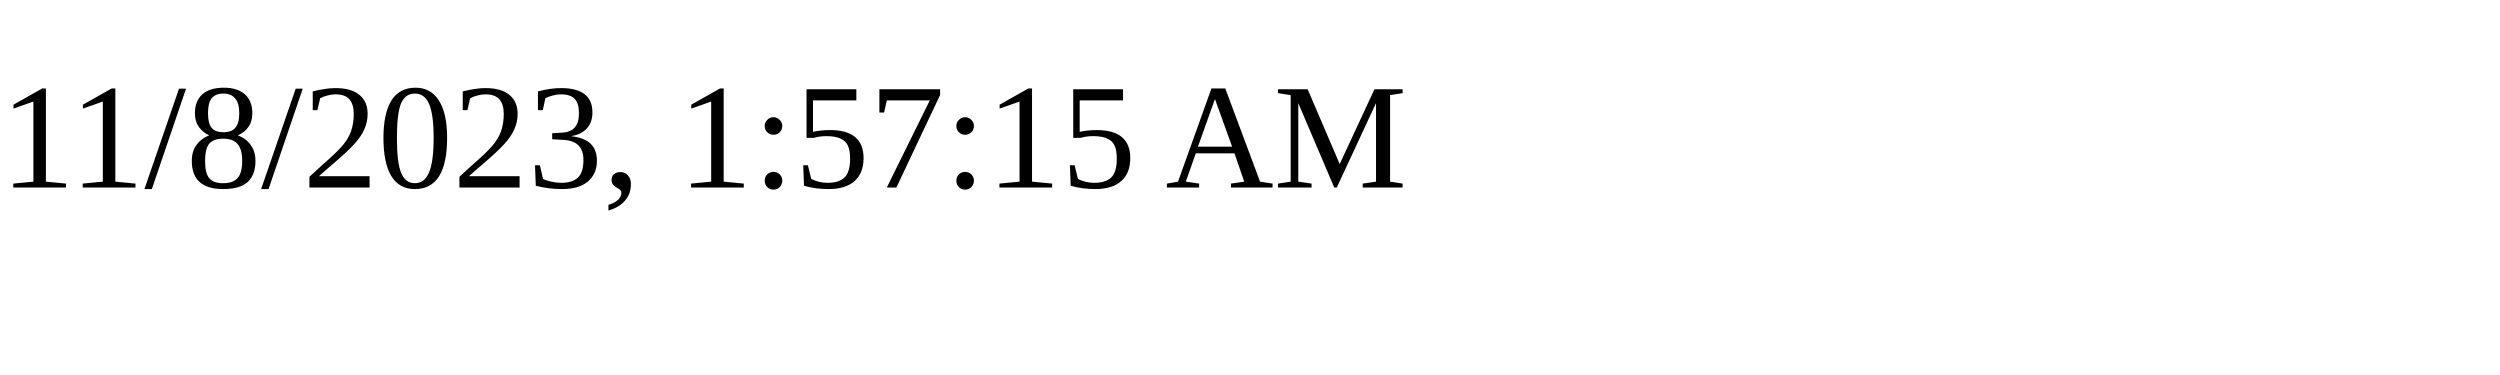
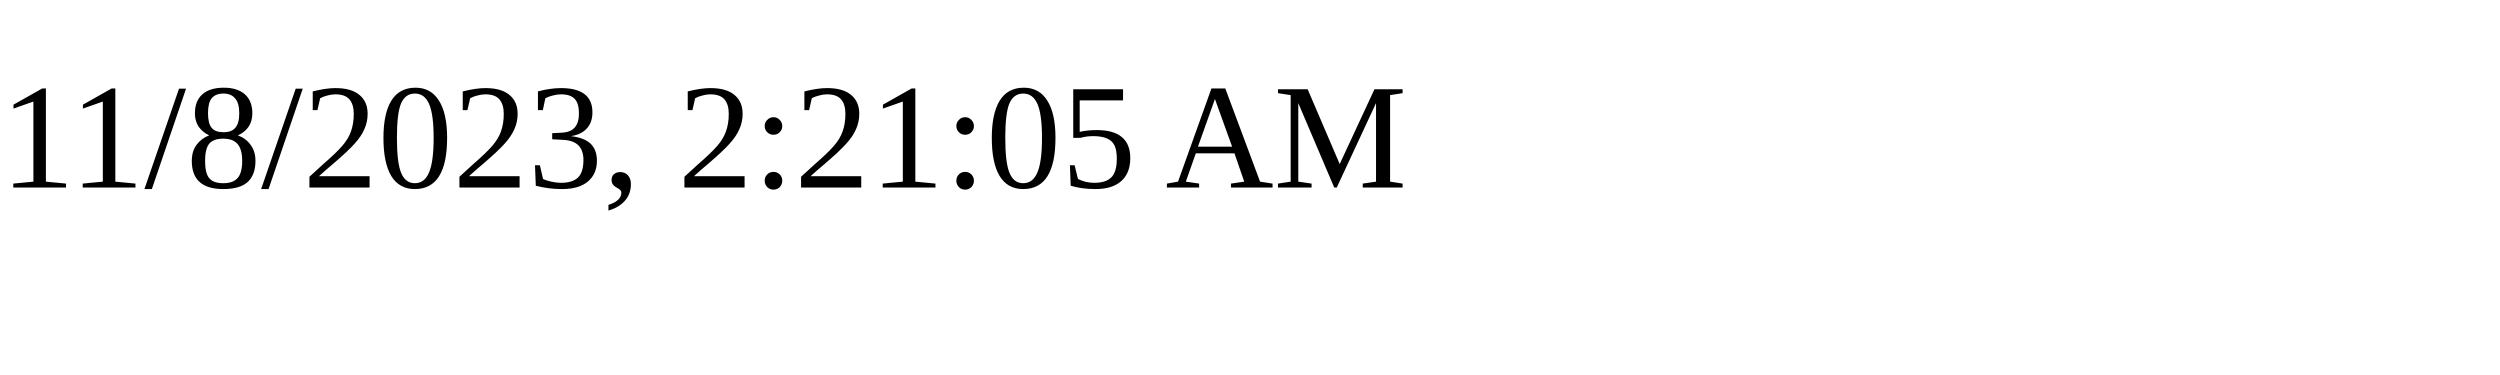
<svg xmlns="http://www.w3.org/2000/svg" height="30" width="200">
-   <text x="0" y="15">11/8/2023, 1:57:15 AM</text>
+   <text x="0" y="15">11/8/2023, 2:21:05 AM</text>
</svg>
